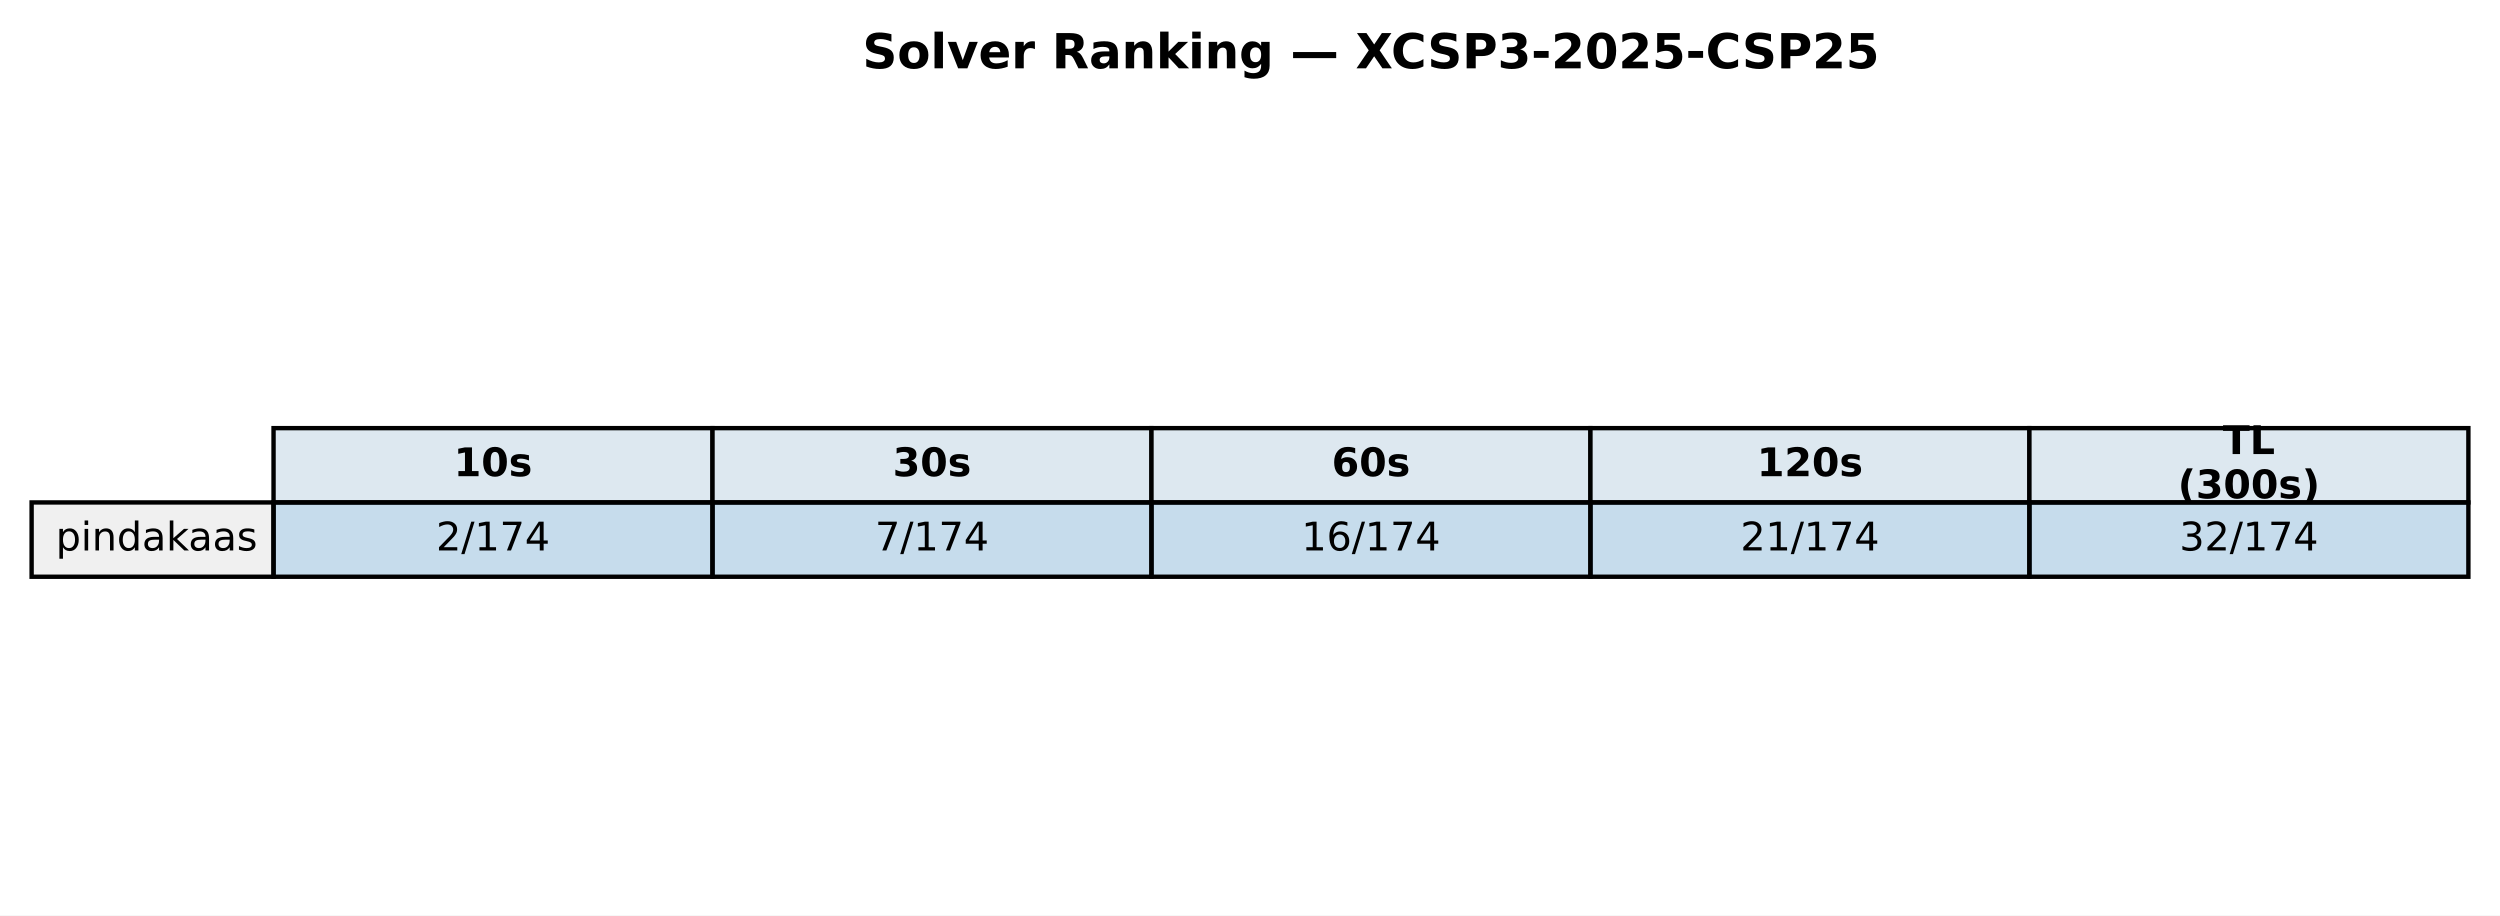
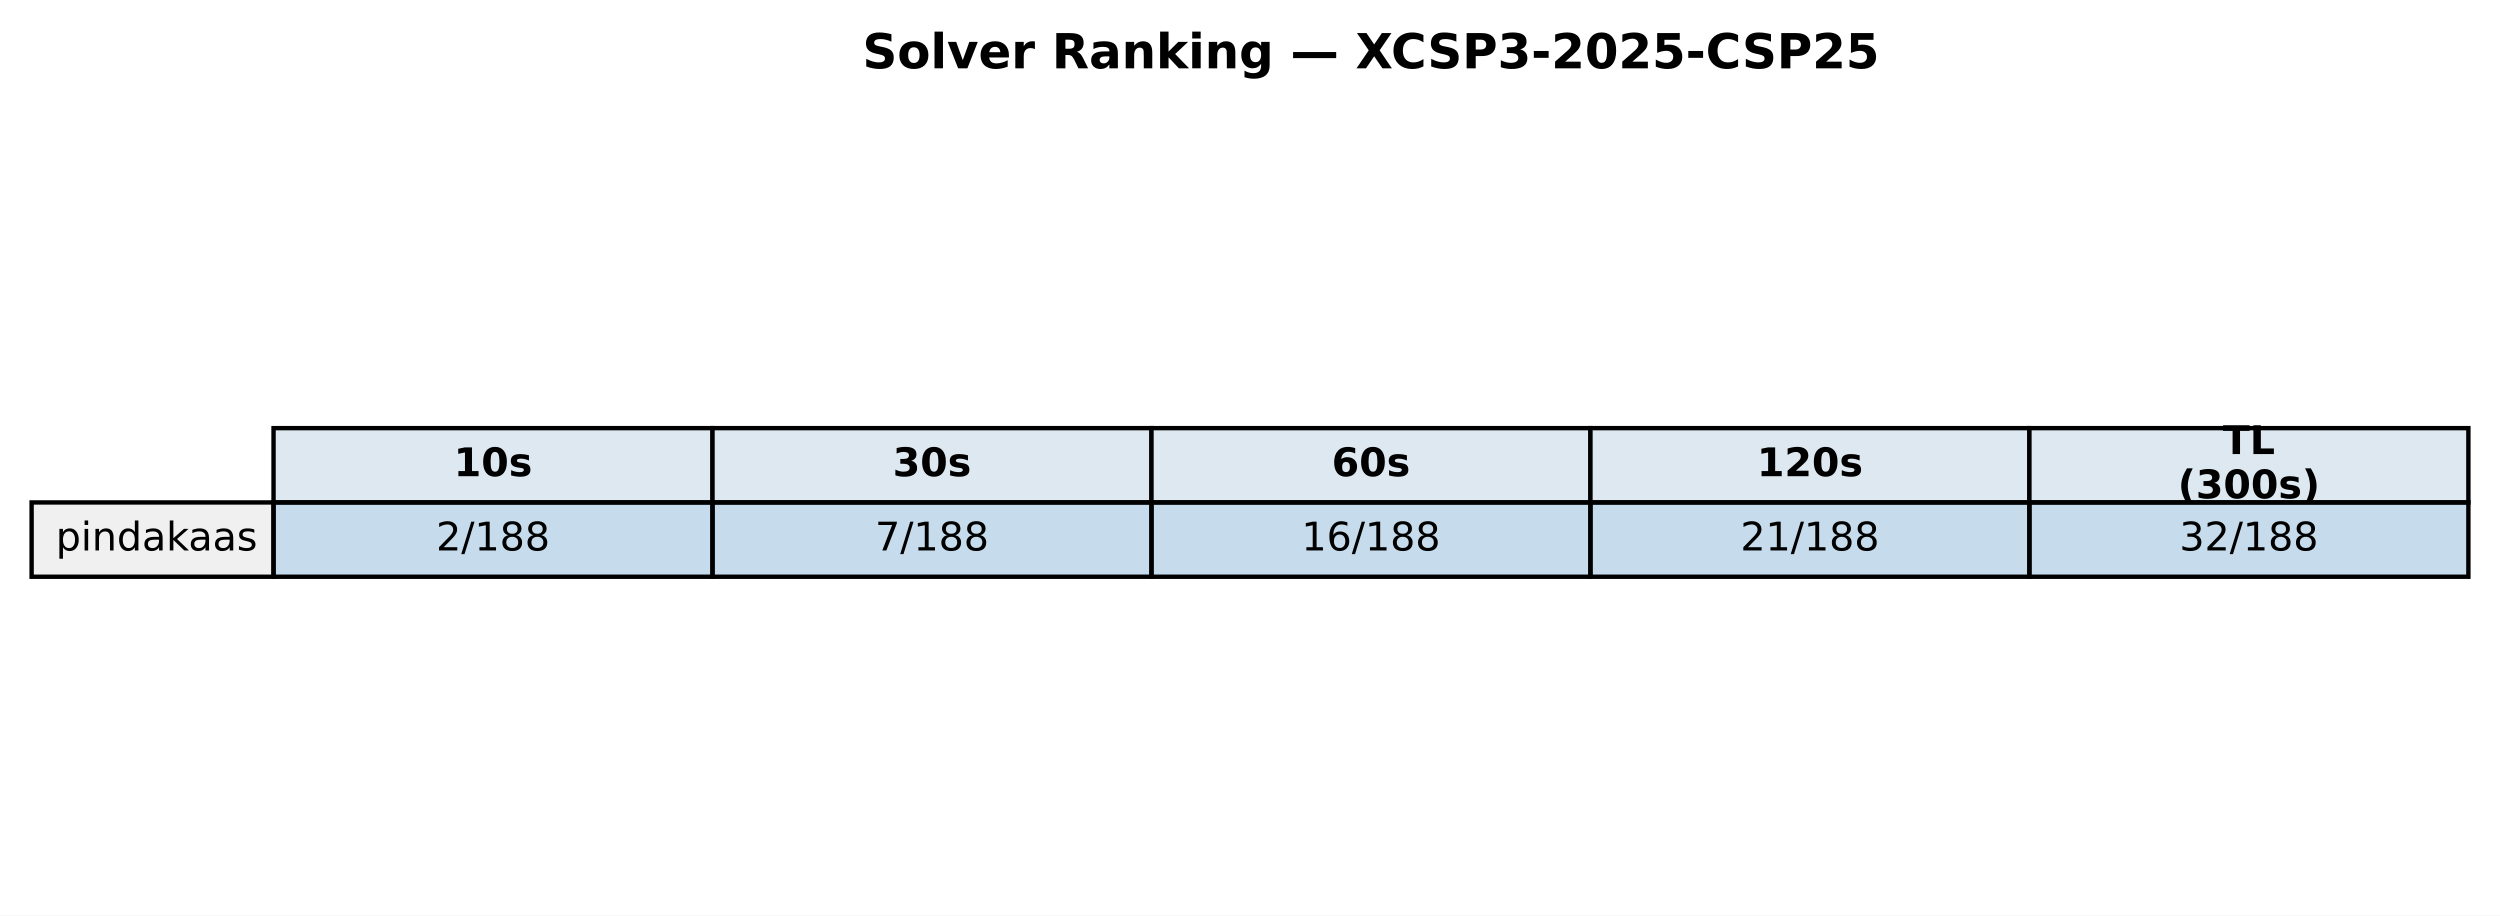
<svg xmlns="http://www.w3.org/2000/svg" xmlns:xlink="http://www.w3.org/1999/xlink" width="569.414pt" height="208.518pt" viewBox="0 0 569.414 208.518" version="1.1">
  <defs>
    <style type="text/css">*{stroke-linejoin: round; stroke-linecap: butt}</style>
  </defs>
  <g id="figure_1">
    <g id="patch_1">
      <path d="M 0 208.518  L 569.414 208.518  L 569.414 0  L 0 0  z " style="fill: #ffffff" />
    </g>
    <g id="axes_1">
      <g id="table_1">
        <g id="patch_2">
          <path d="M 62.304 114.438  L 162.286 114.438  L 162.286 97.514  L 62.304 97.514  z " style="fill: #dde8f0; stroke: #000000; stroke-linejoin: miter" />
        </g>
        <g id="text_1">
          <g transform="translate(103.3544 108.4594) scale(0.09 -0.09)">
            <defs>
              <path id="DejaVuSans-Bold-31" d="M 750 831  L 1813 831  L 1813 3847  L 722 3622  L 722 4441  L 1806 4666  L 2950 4666  L 2950 831  L 4013 831  L 4013 0  L 750 0  L 750 831  z " transform="scale(0.015625)" />
              <path id="DejaVuSans-Bold-30" d="M 2944 2338  Q 2944 3213 2780 3570  Q 2616 3928 2228 3928  Q 1841 3928 1675 3570  Q 1509 3213 1509 2338  Q 1509 1453 1675 1090  Q 1841 728 2228 728  Q 2613 728 2778 1090  Q 2944 1453 2944 2338  z M 4147 2328  Q 4147 1169 3647 539  Q 3147 -91 2228 -91  Q 1306 -91 806 539  Q 306 1169 306 2328  Q 306 3491 806 4120  Q 1306 4750 2228 4750  Q 3147 4750 3647 4120  Q 4147 3491 4147 2328  z " transform="scale(0.015625)" />
              <path id="DejaVuSans-Bold-73" d="M 3272 3391  L 3272 2541  Q 2913 2691 2578 2766  Q 2244 2841 1947 2841  Q 1628 2841 1473 2761  Q 1319 2681 1319 2516  Q 1319 2381 1436 2309  Q 1553 2238 1856 2203  L 2053 2175  Q 2913 2066 3209 1816  Q 3506 1566 3506 1031  Q 3506 472 3093 190  Q 2681 -91 1863 -91  Q 1516 -91 1145 -36  Q 775 19 384 128  L 384 978  Q 719 816 1070 734  Q 1422 653 1784 653  Q 2113 653 2278 743  Q 2444 834 2444 1013  Q 2444 1163 2330 1236  Q 2216 1309 1875 1350  L 1678 1375  Q 931 1469 631 1722  Q 331 1975 331 2491  Q 331 3047 712 3315  Q 1094 3584 1881 3584  Q 2191 3584 2531 3537  Q 2872 3491 3272 3391  z " transform="scale(0.015625)" />
            </defs>
            <use xlink:href="#DejaVuSans-Bold-31" />
            <use xlink:href="#DejaVuSans-Bold-30" transform="translate(69.58008 0)" />
            <use xlink:href="#DejaVuSans-Bold-73" transform="translate(139.1602 0)" />
          </g>
        </g>
        <g id="patch_3">
          <path d="M 162.286 114.438  L 262.268 114.438  L 262.268 97.514  L 162.286 97.514  z " style="fill: #dde8f0; stroke: #000000; stroke-linejoin: miter" />
        </g>
        <g id="text_2">
          <g transform="translate(203.3365 108.4594) scale(0.09 -0.09)">
            <defs>
              <path id="DejaVuSans-Bold-33" d="M 2981 2516  Q 3453 2394 3698 2092  Q 3944 1791 3944 1325  Q 3944 631 3412 270  Q 2881 -91 1863 -91  Q 1503 -91 1142 -33  Q 781 25 428 141  L 428 1069  Q 766 900 1098 814  Q 1431 728 1753 728  Q 2231 728 2486 893  Q 2741 1059 2741 1369  Q 2741 1688 2480 1852  Q 2219 2016 1709 2016  L 1228 2016  L 1228 2791  L 1734 2791  Q 2188 2791 2409 2933  Q 2631 3075 2631 3366  Q 2631 3634 2415 3781  Q 2200 3928 1806 3928  Q 1516 3928 1219 3862  Q 922 3797 628 3669  L 628 4550  Q 984 4650 1334 4700  Q 1684 4750 2022 4750  Q 2931 4750 3382 4451  Q 3834 4153 3834 3553  Q 3834 3144 3618 2883  Q 3403 2622 2981 2516  z " transform="scale(0.015625)" />
            </defs>
            <use xlink:href="#DejaVuSans-Bold-33" />
            <use xlink:href="#DejaVuSans-Bold-30" transform="translate(69.58008 0)" />
            <use xlink:href="#DejaVuSans-Bold-73" transform="translate(139.1602 0)" />
          </g>
        </g>
        <g id="patch_4">
          <path d="M 262.268 114.438  L 362.25 114.438  L 362.25 97.514  L 262.268 97.514  z " style="fill: #dde8f0; stroke: #000000; stroke-linejoin: miter" />
        </g>
        <g id="text_3">
          <g transform="translate(303.3186 108.4594) scale(0.09 -0.09)">
            <defs>
              <path id="DejaVuSans-Bold-36" d="M 2316 2303  Q 2000 2303 1842 2098  Q 1684 1894 1684 1484  Q 1684 1075 1842 870  Q 2000 666 2316 666  Q 2634 666 2792 870  Q 2950 1075 2950 1484  Q 2950 1894 2792 2098  Q 2634 2303 2316 2303  z M 3803 4544  L 3803 3681  Q 3506 3822 3243 3889  Q 2981 3956 2731 3956  Q 2194 3956 1894 3657  Q 1594 3359 1544 2772  Q 1750 2925 1990 3001  Q 2231 3078 2516 3078  Q 3231 3078 3670 2659  Q 4109 2241 4109 1563  Q 4109 813 3618 361  Q 3128 -91 2303 -91  Q 1394 -91 895 523  Q 397 1138 397 2266  Q 397 3422 980 4083  Q 1563 4744 2578 4744  Q 2900 4744 3203 4694  Q 3506 4644 3803 4544  z " transform="scale(0.015625)" />
            </defs>
            <use xlink:href="#DejaVuSans-Bold-36" />
            <use xlink:href="#DejaVuSans-Bold-30" transform="translate(69.58008 0)" />
            <use xlink:href="#DejaVuSans-Bold-73" transform="translate(139.1602 0)" />
          </g>
        </g>
        <g id="patch_5">
          <path d="M 362.25 114.438  L 462.232 114.438  L 462.232 97.514  L 362.25 97.514  z " style="fill: #dde8f0; stroke: #000000; stroke-linejoin: miter" />
        </g>
        <g id="text_4">
          <g transform="translate(400.1697 108.4594) scale(0.09 -0.09)">
            <defs>
              <path id="DejaVuSans-Bold-32" d="M 1844 884  L 3897 884  L 3897 0  L 506 0  L 506 884  L 2209 2388  Q 2438 2594 2547 2791  Q 2656 2988 2656 3200  Q 2656 3528 2436 3728  Q 2216 3928 1850 3928  Q 1569 3928 1234 3808  Q 900 3688 519 3450  L 519 4475  Q 925 4609 1322 4679  Q 1719 4750 2100 4750  Q 2938 4750 3402 4381  Q 3866 4013 3866 3353  Q 3866 2972 3669 2642  Q 3472 2313 2841 1759  L 1844 884  z " transform="scale(0.015625)" />
            </defs>
            <use xlink:href="#DejaVuSans-Bold-31" />
            <use xlink:href="#DejaVuSans-Bold-32" transform="translate(69.58008 0)" />
            <use xlink:href="#DejaVuSans-Bold-30" transform="translate(139.1602 0)" />
            <use xlink:href="#DejaVuSans-Bold-73" transform="translate(208.7402 0)" />
          </g>
        </g>
        <g id="patch_6">
          <path d="M 462.232 114.438  L 562.214 114.438  L 562.214 97.514  L 462.232 97.514  z " style="fill: #dde8f0; stroke: #000000; stroke-linejoin: miter" />
        </g>
        <g id="text_5">
          <g transform="translate(506.2858 103.4204) scale(0.09 -0.09)">
            <defs>
              <path id="DejaVuSans-Bold-54" d="M 31 4666  L 4331 4666  L 4331 3756  L 2784 3756  L 2784 0  L 1581 0  L 1581 3756  L 31 3756  L 31 4666  z " transform="scale(0.015625)" />
              <path id="DejaVuSans-Bold-4c" d="M 588 4666  L 1791 4666  L 1791 909  L 3903 909  L 3903 0  L 588 0  L 588 4666  z " transform="scale(0.015625)" />
            </defs>
            <use xlink:href="#DejaVuSans-Bold-54" />
            <use xlink:href="#DejaVuSans-Bold-4c" transform="translate(68.21289 0)" />
          </g>
          <g transform="translate(496.0385 113.4984) scale(0.09 -0.09)">
            <defs>
              <path id="DejaVuSans-Bold-28" d="M 2413 -844  L 1484 -844  Q 1006 -72 778 623  Q 550 1319 550 2003  Q 550 2688 779 3389  Q 1009 4091 1484 4856  L 2413 4856  Q 2013 4116 1813 3408  Q 1613 2700 1613 2009  Q 1613 1319 1811 609  Q 2009 -100 2413 -844  z " transform="scale(0.015625)" />
              <path id="DejaVuSans-Bold-29" d="M 513 -844  Q 913 -100 1113 609  Q 1313 1319 1313 2009  Q 1313 2700 1113 3408  Q 913 4116 513 4856  L 1441 4856  Q 1916 4091 2145 3389  Q 2375 2688 2375 2003  Q 2375 1319 2147 623  Q 1919 -72 1441 -844  L 513 -844  z " transform="scale(0.015625)" />
            </defs>
            <use xlink:href="#DejaVuSans-Bold-28" />
            <use xlink:href="#DejaVuSans-Bold-33" transform="translate(45.70312 0)" />
            <use xlink:href="#DejaVuSans-Bold-30" transform="translate(115.2832 0)" />
            <use xlink:href="#DejaVuSans-Bold-30" transform="translate(184.8633 0)" />
            <use xlink:href="#DejaVuSans-Bold-73" transform="translate(254.4434 0)" />
            <use xlink:href="#DejaVuSans-Bold-29" transform="translate(313.9648 0)" />
          </g>
        </g>
        <g id="patch_7">
          <path d="M 7.2 131.363  L 62.304 131.363  L 62.304 114.438  L 7.2 114.438  z " style="fill: #f0f0f0; stroke: #000000; stroke-linejoin: miter" />
        </g>
        <g id="text_6">
          <g transform="translate(12.71036 125.3841) scale(0.09 -0.09)">
            <defs>
              <path id="DejaVuSans-70" d="M 1159 525  L 1159 -1331  L 581 -1331  L 581 3500  L 1159 3500  L 1159 2969  Q 1341 3281 1617 3432  Q 1894 3584 2278 3584  Q 2916 3584 3314 3078  Q 3713 2572 3713 1747  Q 3713 922 3314 415  Q 2916 -91 2278 -91  Q 1894 -91 1617 61  Q 1341 213 1159 525  z M 3116 1747  Q 3116 2381 2855 2742  Q 2594 3103 2138 3103  Q 1681 3103 1420 2742  Q 1159 2381 1159 1747  Q 1159 1113 1420 752  Q 1681 391 2138 391  Q 2594 391 2855 752  Q 3116 1113 3116 1747  z " transform="scale(0.015625)" />
              <path id="DejaVuSans-69" d="M 603 3500  L 1178 3500  L 1178 0  L 603 0  L 603 3500  z M 603 4863  L 1178 4863  L 1178 4134  L 603 4134  L 603 4863  z " transform="scale(0.015625)" />
              <path id="DejaVuSans-6e" d="M 3513 2113  L 3513 0  L 2938 0  L 2938 2094  Q 2938 2591 2744 2837  Q 2550 3084 2163 3084  Q 1697 3084 1428 2787  Q 1159 2491 1159 1978  L 1159 0  L 581 0  L 581 3500  L 1159 3500  L 1159 2956  Q 1366 3272 1645 3428  Q 1925 3584 2291 3584  Q 2894 3584 3203 3211  Q 3513 2838 3513 2113  z " transform="scale(0.015625)" />
              <path id="DejaVuSans-64" d="M 2906 2969  L 2906 4863  L 3481 4863  L 3481 0  L 2906 0  L 2906 525  Q 2725 213 2448 61  Q 2172 -91 1784 -91  Q 1150 -91 751 415  Q 353 922 353 1747  Q 353 2572 751 3078  Q 1150 3584 1784 3584  Q 2172 3584 2448 3432  Q 2725 3281 2906 2969  z M 947 1747  Q 947 1113 1208 752  Q 1469 391 1925 391  Q 2381 391 2643 752  Q 2906 1113 2906 1747  Q 2906 2381 2643 2742  Q 2381 3103 1925 3103  Q 1469 3103 1208 2742  Q 947 2381 947 1747  z " transform="scale(0.015625)" />
              <path id="DejaVuSans-61" d="M 2194 1759  Q 1497 1759 1228 1600  Q 959 1441 959 1056  Q 959 750 1161 570  Q 1363 391 1709 391  Q 2188 391 2477 730  Q 2766 1069 2766 1631  L 2766 1759  L 2194 1759  z M 3341 1997  L 3341 0  L 2766 0  L 2766 531  Q 2569 213 2275 61  Q 1981 -91 1556 -91  Q 1019 -91 701 211  Q 384 513 384 1019  Q 384 1609 779 1909  Q 1175 2209 1959 2209  L 2766 2209  L 2766 2266  Q 2766 2663 2505 2880  Q 2244 3097 1772 3097  Q 1472 3097 1187 3025  Q 903 2953 641 2809  L 641 3341  Q 956 3463 1253 3523  Q 1550 3584 1831 3584  Q 2591 3584 2966 3190  Q 3341 2797 3341 1997  z " transform="scale(0.015625)" />
              <path id="DejaVuSans-6b" d="M 581 4863  L 1159 4863  L 1159 1991  L 2875 3500  L 3609 3500  L 1753 1863  L 3688 0  L 2938 0  L 1159 1709  L 1159 0  L 581 0  L 581 4863  z " transform="scale(0.015625)" />
              <path id="DejaVuSans-73" d="M 2834 3397  L 2834 2853  Q 2591 2978 2328 3040  Q 2066 3103 1784 3103  Q 1356 3103 1142 2972  Q 928 2841 928 2578  Q 928 2378 1081 2264  Q 1234 2150 1697 2047  L 1894 2003  Q 2506 1872 2764 1633  Q 3022 1394 3022 966  Q 3022 478 2636 193  Q 2250 -91 1575 -91  Q 1294 -91 989 -36  Q 684 19 347 128  L 347 722  Q 666 556 975 473  Q 1284 391 1588 391  Q 1994 391 2212 530  Q 2431 669 2431 922  Q 2431 1156 2273 1281  Q 2116 1406 1581 1522  L 1381 1569  Q 847 1681 609 1914  Q 372 2147 372 2553  Q 372 3047 722 3315  Q 1072 3584 1716 3584  Q 2034 3584 2315 3537  Q 2597 3491 2834 3397  z " transform="scale(0.015625)" />
            </defs>
            <use xlink:href="#DejaVuSans-70" />
            <use xlink:href="#DejaVuSans-69" transform="translate(63.47656 0)" />
            <use xlink:href="#DejaVuSans-6e" transform="translate(91.25977 0)" />
            <use xlink:href="#DejaVuSans-64" transform="translate(154.6387 0)" />
            <use xlink:href="#DejaVuSans-61" transform="translate(218.1152 0)" />
            <use xlink:href="#DejaVuSans-6b" transform="translate(279.3945 0)" />
            <use xlink:href="#DejaVuSans-61" transform="translate(335.5547 0)" />
            <use xlink:href="#DejaVuSans-61" transform="translate(396.834 0)" />
            <use xlink:href="#DejaVuSans-73" transform="translate(458.1133 0)" />
          </g>
        </g>
        <g id="patch_8">
          <path d="M 62.304 131.363  L 162.286 131.363  L 162.286 114.438  L 62.304 114.438  z " style="fill: #1f77b4; fill-opacity: 0.25; stroke: #000000; stroke-linejoin: miter" />
        </g>
        <g id="text_7">
          <g transform="translate(99.32623 125.3841) scale(0.09 -0.09)">
            <defs>
              <path id="DejaVuSans-32" d="M 1228 531  L 3431 531  L 3431 0  L 469 0  L 469 531  Q 828 903 1448 1529  Q 2069 2156 2228 2338  Q 2531 2678 2651 2914  Q 2772 3150 2772 3378  Q 2772 3750 2511 3984  Q 2250 4219 1831 4219  Q 1534 4219 1204 4116  Q 875 4013 500 3803  L 500 4441  Q 881 4594 1212 4672  Q 1544 4750 1819 4750  Q 2544 4750 2975 4387  Q 3406 4025 3406 3419  Q 3406 3131 3298 2873  Q 3191 2616 2906 2266  Q 2828 2175 2409 1742  Q 1991 1309 1228 531  z " transform="scale(0.015625)" />
              <path id="DejaVuSans-2f" d="M 1625 4666  L 2156 4666  L 531 -594  L 0 -594  L 1625 4666  z " transform="scale(0.015625)" />
              <path id="DejaVuSans-31" d="M 794 531  L 1825 531  L 1825 4091  L 703 3866  L 703 4441  L 1819 4666  L 2450 4666  L 2450 531  L 3481 531  L 3481 0  L 794 0  L 794 531  z " transform="scale(0.015625)" />
-               <path id="DejaVuSans-37" d="M 525 4666  L 3525 4666  L 3525 4397  L 1831 0  L 1172 0  L 2766 4134  L 525 4134  L 525 4666  z " transform="scale(0.015625)" />
-               <path id="DejaVuSans-34" d="M 2419 4116  L 825 1625  L 2419 1625  L 2419 4116  z M 2253 4666  L 3047 4666  L 3047 1625  L 3713 1625  L 3713 1100  L 3047 1100  L 3047 0  L 2419 0  L 2419 1100  L 313 1100  L 313 1709  L 2253 4666  z " transform="scale(0.015625)" />
+               <path id="DejaVuSans-38" d="M 2034 2216  Q 1584 2216 1326 1975  Q 1069 1734 1069 1313  Q 1069 891 1326 650  Q 1584 409 2034 409  Q 2484 409 2743 651  Q 3003 894 3003 1313  Q 3003 1734 2745 1975  Q 2488 2216 2034 2216  z M 1403 2484  Q 997 2584 770 2862  Q 544 3141 544 3541  Q 544 4100 942 4425  Q 1341 4750 2034 4750  Q 2731 4750 3128 4425  Q 3525 4100 3525 3541  Q 3525 3141 3298 2862  Q 3072 2584 2669 2484  Q 3125 2378 3379 2068  Q 3634 1759 3634 1313  Q 3634 634 3220 271  Q 2806 -91 2034 -91  Q 1263 -91 848 271  Q 434 634 434 1313  Q 434 1759 690 2068  Q 947 2378 1403 2484  z M 1172 3481  Q 1172 3119 1398 2916  Q 1625 2713 2034 2713  Q 2441 2713 2670 2916  Q 2900 3119 2900 3481  Q 2900 3844 2670 4047  Q 2441 4250 2034 4250  Q 1625 4250 1398 4047  Q 1172 3844 1172 3481  z " transform="scale(0.015625)" />
            </defs>
            <use xlink:href="#DejaVuSans-32" />
            <use xlink:href="#DejaVuSans-2f" transform="translate(63.62305 0)" />
            <use xlink:href="#DejaVuSans-31" transform="translate(97.31445 0)" />
-             <use xlink:href="#DejaVuSans-37" transform="translate(160.9375 0)" />
-             <use xlink:href="#DejaVuSans-34" transform="translate(224.5605 0)" />
+             <use xlink:href="#DejaVuSans-38" transform="translate(160.9375 0)" />
+             <use xlink:href="#DejaVuSans-38" transform="translate(224.5605 0)" />
          </g>
        </g>
        <g id="patch_9">
          <path d="M 162.286 131.363  L 262.268 131.363  L 262.268 114.438  L 162.286 114.438  z " style="fill: #1f77b4; fill-opacity: 0.25; stroke: #000000; stroke-linejoin: miter" />
        </g>
        <g id="text_8">
          <g transform="translate(199.3083 125.3841) scale(0.09 -0.09)">
+             <defs>
+               <path id="DejaVuSans-37" d="M 525 4666  L 3525 4666  L 3525 4397  L 1831 0  L 1172 0  L 2766 4134  L 525 4134  L 525 4666  z " transform="scale(0.015625)" />
+             </defs>
            <use xlink:href="#DejaVuSans-37" />
            <use xlink:href="#DejaVuSans-2f" transform="translate(63.62305 0)" />
            <use xlink:href="#DejaVuSans-31" transform="translate(97.31445 0)" />
-             <use xlink:href="#DejaVuSans-37" transform="translate(160.9375 0)" />
-             <use xlink:href="#DejaVuSans-34" transform="translate(224.5605 0)" />
+             <use xlink:href="#DejaVuSans-38" transform="translate(160.9375 0)" />
+             <use xlink:href="#DejaVuSans-38" transform="translate(224.5605 0)" />
          </g>
        </g>
        <g id="patch_10">
          <path d="M 262.268 131.363  L 362.25 131.363  L 362.25 114.438  L 262.268 114.438  z " style="fill: #1f77b4; fill-opacity: 0.25; stroke: #000000; stroke-linejoin: miter" />
        </g>
        <g id="text_9">
          <g transform="translate(296.4273 125.3841) scale(0.09 -0.09)">
            <defs>
              <path id="DejaVuSans-36" d="M 2113 2584  Q 1688 2584 1439 2293  Q 1191 2003 1191 1497  Q 1191 994 1439 701  Q 1688 409 2113 409  Q 2538 409 2786 701  Q 3034 994 3034 1497  Q 3034 2003 2786 2293  Q 2538 2584 2113 2584  z M 3366 4563  L 3366 3988  Q 3128 4100 2886 4159  Q 2644 4219 2406 4219  Q 1781 4219 1451 3797  Q 1122 3375 1075 2522  Q 1259 2794 1537 2939  Q 1816 3084 2150 3084  Q 2853 3084 3261 2657  Q 3669 2231 3669 1497  Q 3669 778 3244 343  Q 2819 -91 2113 -91  Q 1303 -91 875 529  Q 447 1150 447 2328  Q 447 3434 972 4092  Q 1497 4750 2381 4750  Q 2619 4750 2861 4703  Q 3103 4656 3366 4563  z " transform="scale(0.015625)" />
            </defs>
            <use xlink:href="#DejaVuSans-31" />
            <use xlink:href="#DejaVuSans-36" transform="translate(63.62305 0)" />
            <use xlink:href="#DejaVuSans-2f" transform="translate(127.2461 0)" />
            <use xlink:href="#DejaVuSans-31" transform="translate(160.9375 0)" />
-             <use xlink:href="#DejaVuSans-37" transform="translate(224.5605 0)" />
-             <use xlink:href="#DejaVuSans-34" transform="translate(288.1836 0)" />
+             <use xlink:href="#DejaVuSans-38" transform="translate(224.5605 0)" />
+             <use xlink:href="#DejaVuSans-38" transform="translate(288.1836 0)" />
          </g>
        </g>
        <g id="patch_11">
          <path d="M 362.25 131.363  L 462.232 131.363  L 462.232 114.438  L 362.25 114.438  z " style="fill: #1f77b4; fill-opacity: 0.25; stroke: #000000; stroke-linejoin: miter" />
        </g>
        <g id="text_10">
          <g transform="translate(396.4093 125.3841) scale(0.09 -0.09)">
            <use xlink:href="#DejaVuSans-32" />
            <use xlink:href="#DejaVuSans-31" transform="translate(63.62305 0)" />
            <use xlink:href="#DejaVuSans-2f" transform="translate(127.2461 0)" />
            <use xlink:href="#DejaVuSans-31" transform="translate(160.9375 0)" />
-             <use xlink:href="#DejaVuSans-37" transform="translate(224.5605 0)" />
-             <use xlink:href="#DejaVuSans-34" transform="translate(288.1836 0)" />
+             <use xlink:href="#DejaVuSans-38" transform="translate(224.5605 0)" />
+             <use xlink:href="#DejaVuSans-38" transform="translate(288.1836 0)" />
          </g>
        </g>
        <g id="patch_12">
          <path d="M 462.232 131.363  L 562.214 131.363  L 562.214 114.438  L 462.232 114.438  z " style="fill: #1f77b4; fill-opacity: 0.25; stroke: #000000; stroke-linejoin: miter" />
        </g>
        <g id="text_11">
          <g transform="translate(496.3914 125.3841) scale(0.09 -0.09)">
            <defs>
              <path id="DejaVuSans-33" d="M 2597 2516  Q 3050 2419 3304 2112  Q 3559 1806 3559 1356  Q 3559 666 3084 287  Q 2609 -91 1734 -91  Q 1441 -91 1130 -33  Q 819 25 488 141  L 488 750  Q 750 597 1062 519  Q 1375 441 1716 441  Q 2309 441 2620 675  Q 2931 909 2931 1356  Q 2931 1769 2642 2001  Q 2353 2234 1838 2234  L 1294 2234  L 1294 2753  L 1863 2753  Q 2328 2753 2575 2939  Q 2822 3125 2822 3475  Q 2822 3834 2567 4026  Q 2313 4219 1838 4219  Q 1578 4219 1281 4162  Q 984 4106 628 3988  L 628 4550  Q 988 4650 1302 4700  Q 1616 4750 1894 4750  Q 2613 4750 3031 4423  Q 3450 4097 3450 3541  Q 3450 3153 3228 2886  Q 3006 2619 2597 2516  z " transform="scale(0.015625)" />
            </defs>
            <use xlink:href="#DejaVuSans-33" />
            <use xlink:href="#DejaVuSans-32" transform="translate(63.62305 0)" />
            <use xlink:href="#DejaVuSans-2f" transform="translate(127.2461 0)" />
            <use xlink:href="#DejaVuSans-31" transform="translate(160.9375 0)" />
-             <use xlink:href="#DejaVuSans-37" transform="translate(224.5605 0)" />
-             <use xlink:href="#DejaVuSans-34" transform="translate(288.1836 0)" />
+             <use xlink:href="#DejaVuSans-38" transform="translate(224.5605 0)" />
+             <use xlink:href="#DejaVuSans-38" transform="translate(288.1836 0)" />
          </g>
        </g>
      </g>
      <g id="text_12">
        <g transform="translate(196.4477 15.55828) scale(0.11 -0.11)">
          <defs>
            <path id="DejaVuSans-Bold-53" d="M 3834 4519  L 3834 3531  Q 3450 3703 3084 3790  Q 2719 3878 2394 3878  Q 1963 3878 1756 3759  Q 1550 3641 1550 3391  Q 1550 3203 1689 3098  Q 1828 2994 2194 2919  L 2706 2816  Q 3484 2659 3812 2340  Q 4141 2022 4141 1434  Q 4141 663 3683 286  Q 3225 -91 2284 -91  Q 1841 -91 1394 -6  Q 947 78 500 244  L 500 1259  Q 947 1022 1364 901  Q 1781 781 2169 781  Q 2563 781 2772 912  Q 2981 1044 2981 1288  Q 2981 1506 2839 1625  Q 2697 1744 2272 1838  L 1806 1941  Q 1106 2091 782 2419  Q 459 2747 459 3303  Q 459 4000 909 4375  Q 1359 4750 2203 4750  Q 2588 4750 2994 4692  Q 3400 4634 3834 4519  z " transform="scale(0.015625)" />
            <path id="DejaVuSans-Bold-6f" d="M 2203 2784  Q 1831 2784 1636 2517  Q 1441 2250 1441 1747  Q 1441 1244 1636 976  Q 1831 709 2203 709  Q 2569 709 2762 976  Q 2956 1244 2956 1747  Q 2956 2250 2762 2517  Q 2569 2784 2203 2784  z M 2203 3584  Q 3106 3584 3614 3096  Q 4122 2609 4122 1747  Q 4122 884 3614 396  Q 3106 -91 2203 -91  Q 1297 -91 786 396  Q 275 884 275 1747  Q 275 2609 786 3096  Q 1297 3584 2203 3584  z " transform="scale(0.015625)" />
            <path id="DejaVuSans-Bold-6c" d="M 538 4863  L 1656 4863  L 1656 0  L 538 0  L 538 4863  z " transform="scale(0.015625)" />
            <path id="DejaVuSans-Bold-76" d="M 97 3500  L 1216 3500  L 2088 1081  L 2956 3500  L 4078 3500  L 2700 0  L 1472 0  L 97 3500  z " transform="scale(0.015625)" />
            <path id="DejaVuSans-Bold-65" d="M 4031 1759  L 4031 1441  L 1416 1441  Q 1456 1047 1700 850  Q 1944 653 2381 653  Q 2734 653 3104 758  Q 3475 863 3866 1075  L 3866 213  Q 3469 63 3072 -14  Q 2675 -91 2278 -91  Q 1328 -91 801 392  Q 275 875 275 1747  Q 275 2603 792 3093  Q 1309 3584 2216 3584  Q 3041 3584 3536 3087  Q 4031 2591 4031 1759  z M 2881 2131  Q 2881 2450 2695 2645  Q 2509 2841 2209 2841  Q 1884 2841 1681 2658  Q 1478 2475 1428 2131  L 2881 2131  z " transform="scale(0.015625)" />
            <path id="DejaVuSans-Bold-72" d="M 3138 2547  Q 2991 2616 2845 2648  Q 2700 2681 2553 2681  Q 2122 2681 1889 2404  Q 1656 2128 1656 1613  L 1656 0  L 538 0  L 538 3500  L 1656 3500  L 1656 2925  Q 1872 3269 2151 3426  Q 2431 3584 2822 3584  Q 2878 3584 2943 3579  Q 3009 3575 3134 3559  L 3138 2547  z " transform="scale(0.015625)" />
            <path id="DejaVuSans-Bold-20" transform="scale(0.015625)" />
            <path id="DejaVuSans-Bold-52" d="M 2297 2597  Q 2675 2597 2839 2737  Q 3003 2878 3003 3200  Q 3003 3519 2839 3656  Q 2675 3794 2297 3794  L 1791 3794  L 1791 2597  L 2297 2597  z M 1791 1766  L 1791 0  L 588 0  L 588 4666  L 2425 4666  Q 3347 4666 3776 4356  Q 4206 4047 4206 3378  Q 4206 2916 3982 2619  Q 3759 2322 3309 2181  Q 3556 2125 3751 1926  Q 3947 1728 4147 1325  L 4800 0  L 3519 0  L 2950 1159  Q 2778 1509 2601 1637  Q 2425 1766 2131 1766  L 1791 1766  z " transform="scale(0.015625)" />
            <path id="DejaVuSans-Bold-61" d="M 2106 1575  Q 1756 1575 1579 1456  Q 1403 1338 1403 1106  Q 1403 894 1545 773  Q 1688 653 1941 653  Q 2256 653 2472 879  Q 2688 1106 2688 1447  L 2688 1575  L 2106 1575  z M 3816 1997  L 3816 0  L 2688 0  L 2688 519  Q 2463 200 2181 54  Q 1900 -91 1497 -91  Q 953 -91 614 226  Q 275 544 275 1050  Q 275 1666 698 1953  Q 1122 2241 2028 2241  L 2688 2241  L 2688 2328  Q 2688 2594 2478 2717  Q 2269 2841 1825 2841  Q 1466 2841 1156 2769  Q 847 2697 581 2553  L 581 3406  Q 941 3494 1303 3539  Q 1666 3584 2028 3584  Q 2975 3584 3395 3211  Q 3816 2838 3816 1997  z " transform="scale(0.015625)" />
            <path id="DejaVuSans-Bold-6e" d="M 4056 2131  L 4056 0  L 2931 0  L 2931 347  L 2931 1631  Q 2931 2084 2911 2256  Q 2891 2428 2841 2509  Q 2775 2619 2662 2680  Q 2550 2741 2406 2741  Q 2056 2741 1856 2470  Q 1656 2200 1656 1722  L 1656 0  L 538 0  L 538 3500  L 1656 3500  L 1656 2988  Q 1909 3294 2193 3439  Q 2478 3584 2822 3584  Q 3428 3584 3742 3212  Q 4056 2841 4056 2131  z " transform="scale(0.015625)" />
            <path id="DejaVuSans-Bold-6b" d="M 538 4863  L 1656 4863  L 1656 2216  L 2944 3500  L 4244 3500  L 2534 1894  L 4378 0  L 3022 0  L 1656 1459  L 1656 0  L 538 0  L 538 4863  z " transform="scale(0.015625)" />
            <path id="DejaVuSans-Bold-69" d="M 538 3500  L 1656 3500  L 1656 0  L 538 0  L 538 3500  z M 538 4863  L 1656 4863  L 1656 3950  L 538 3950  L 538 4863  z " transform="scale(0.015625)" />
            <path id="DejaVuSans-Bold-67" d="M 2919 594  Q 2688 288 2409 144  Q 2131 0 1766 0  Q 1125 0 706 504  Q 288 1009 288 1791  Q 288 2575 706 3076  Q 1125 3578 1766 3578  Q 2131 3578 2409 3434  Q 2688 3291 2919 2981  L 2919 3500  L 4044 3500  L 4044 353  Q 4044 -491 3511 -936  Q 2978 -1381 1966 -1381  Q 1638 -1381 1331 -1331  Q 1025 -1281 716 -1178  L 716 -306  Q 1009 -475 1290 -558  Q 1572 -641 1856 -641  Q 2406 -641 2662 -400  Q 2919 -159 2919 353  L 2919 594  z M 2181 2772  Q 1834 2772 1640 2515  Q 1447 2259 1447 1791  Q 1447 1309 1634 1061  Q 1822 813 2181 813  Q 2531 813 2725 1069  Q 2919 1325 2919 1791  Q 2919 2259 2725 2515  Q 2531 2772 2181 2772  z " transform="scale(0.015625)" />
            <path id="DejaVuSans-Bold-2014" d="M 344 2156  L 6056 2156  L 6056 1350  L 344 1350  L 344 2156  z " transform="scale(0.015625)" />
            <path id="DejaVuSans-Bold-58" d="M 3188 2381  L 4806 0  L 3553 0  L 2463 1594  L 1381 0  L 122 0  L 1741 2381  L 184 4666  L 1441 4666  L 2463 3163  L 3481 4666  L 4744 4666  L 3188 2381  z " transform="scale(0.015625)" />
            <path id="DejaVuSans-Bold-43" d="M 4288 256  Q 3956 84 3597 -3  Q 3238 -91 2847 -91  Q 1681 -91 1000 561  Q 319 1213 319 2328  Q 319 3447 1000 4098  Q 1681 4750 2847 4750  Q 3238 4750 3597 4662  Q 3956 4575 4288 4403  L 4288 3438  Q 3953 3666 3628 3772  Q 3303 3878 2944 3878  Q 2300 3878 1931 3465  Q 1563 3053 1563 2328  Q 1563 1606 1931 1193  Q 2300 781 2944 781  Q 3303 781 3628 887  Q 3953 994 4288 1222  L 4288 256  z " transform="scale(0.015625)" />
            <path id="DejaVuSans-Bold-50" d="M 588 4666  L 2584 4666  Q 3475 4666 3951 4270  Q 4428 3875 4428 3144  Q 4428 2409 3951 2014  Q 3475 1619 2584 1619  L 1791 1619  L 1791 0  L 588 0  L 588 4666  z M 1791 3794  L 1791 2491  L 2456 2491  Q 2806 2491 2997 2661  Q 3188 2831 3188 3144  Q 3188 3456 2997 3625  Q 2806 3794 2456 3794  L 1791 3794  z " transform="scale(0.015625)" />
            <path id="DejaVuSans-Bold-2d" d="M 347 2297  L 2309 2297  L 2309 1388  L 347 1388  L 347 2297  z " transform="scale(0.015625)" />
            <path id="DejaVuSans-Bold-35" d="M 678 4666  L 3669 4666  L 3669 3781  L 1638 3781  L 1638 3059  Q 1775 3097 1914 3117  Q 2053 3138 2203 3138  Q 3056 3138 3531 2711  Q 4006 2284 4006 1522  Q 4006 766 3489 337  Q 2972 -91 2053 -91  Q 1656 -91 1267 -14  Q 878 63 494 219  L 494 1166  Q 875 947 1217 837  Q 1559 728 1863 728  Q 2300 728 2551 942  Q 2803 1156 2803 1522  Q 2803 1891 2551 2103  Q 2300 2316 1863 2316  Q 1603 2316 1309 2248  Q 1016 2181 678 2041  L 678 4666  z " transform="scale(0.015625)" />
          </defs>
          <use xlink:href="#DejaVuSans-Bold-53" />
          <use xlink:href="#DejaVuSans-Bold-6f" transform="translate(72.02148 0)" />
          <use xlink:href="#DejaVuSans-Bold-6c" transform="translate(140.7227 0)" />
          <use xlink:href="#DejaVuSans-Bold-76" transform="translate(175 0)" />
          <use xlink:href="#DejaVuSans-Bold-65" transform="translate(240.1855 0)" />
          <use xlink:href="#DejaVuSans-Bold-72" transform="translate(308.0078 0)" />
          <use xlink:href="#DejaVuSans-Bold-20" transform="translate(357.3242 0)" />
          <use xlink:href="#DejaVuSans-Bold-52" transform="translate(392.1387 0)" />
          <use xlink:href="#DejaVuSans-Bold-61" transform="translate(469.1406 0)" />
          <use xlink:href="#DejaVuSans-Bold-6e" transform="translate(536.6211 0)" />
          <use xlink:href="#DejaVuSans-Bold-6b" transform="translate(607.8125 0)" />
          <use xlink:href="#DejaVuSans-Bold-69" transform="translate(674.3164 0)" />
          <use xlink:href="#DejaVuSans-Bold-6e" transform="translate(708.5938 0)" />
          <use xlink:href="#DejaVuSans-Bold-67" transform="translate(779.7852 0)" />
          <use xlink:href="#DejaVuSans-Bold-20" transform="translate(851.3672 0)" />
          <use xlink:href="#DejaVuSans-Bold-2014" transform="translate(886.1816 0)" />
          <use xlink:href="#DejaVuSans-Bold-20" transform="translate(986.1816 0)" />
          <use xlink:href="#DejaVuSans-Bold-58" transform="translate(1020.996 0)" />
          <use xlink:href="#DejaVuSans-Bold-43" transform="translate(1094.471 0)" />
          <use xlink:href="#DejaVuSans-Bold-53" transform="translate(1169.734 0)" />
          <use xlink:href="#DejaVuSans-Bold-50" transform="translate(1241.756 0)" />
          <use xlink:href="#DejaVuSans-Bold-33" transform="translate(1315.047 0)" />
          <use xlink:href="#DejaVuSans-Bold-2d" transform="translate(1384.627 0)" />
          <use xlink:href="#DejaVuSans-Bold-32" transform="translate(1426.131 0)" />
          <use xlink:href="#DejaVuSans-Bold-30" transform="translate(1495.711 0)" />
          <use xlink:href="#DejaVuSans-Bold-32" transform="translate(1565.291 0)" />
          <use xlink:href="#DejaVuSans-Bold-35" transform="translate(1634.871 0)" />
          <use xlink:href="#DejaVuSans-Bold-2d" transform="translate(1704.451 0)" />
          <use xlink:href="#DejaVuSans-Bold-43" transform="translate(1745.955 0)" />
          <use xlink:href="#DejaVuSans-Bold-53" transform="translate(1821.219 0)" />
          <use xlink:href="#DejaVuSans-Bold-50" transform="translate(1893.24 0)" />
          <use xlink:href="#DejaVuSans-Bold-32" transform="translate(1966.531 0)" />
          <use xlink:href="#DejaVuSans-Bold-35" transform="translate(2036.111 0)" />
        </g>
      </g>
    </g>
  </g>
</svg>
